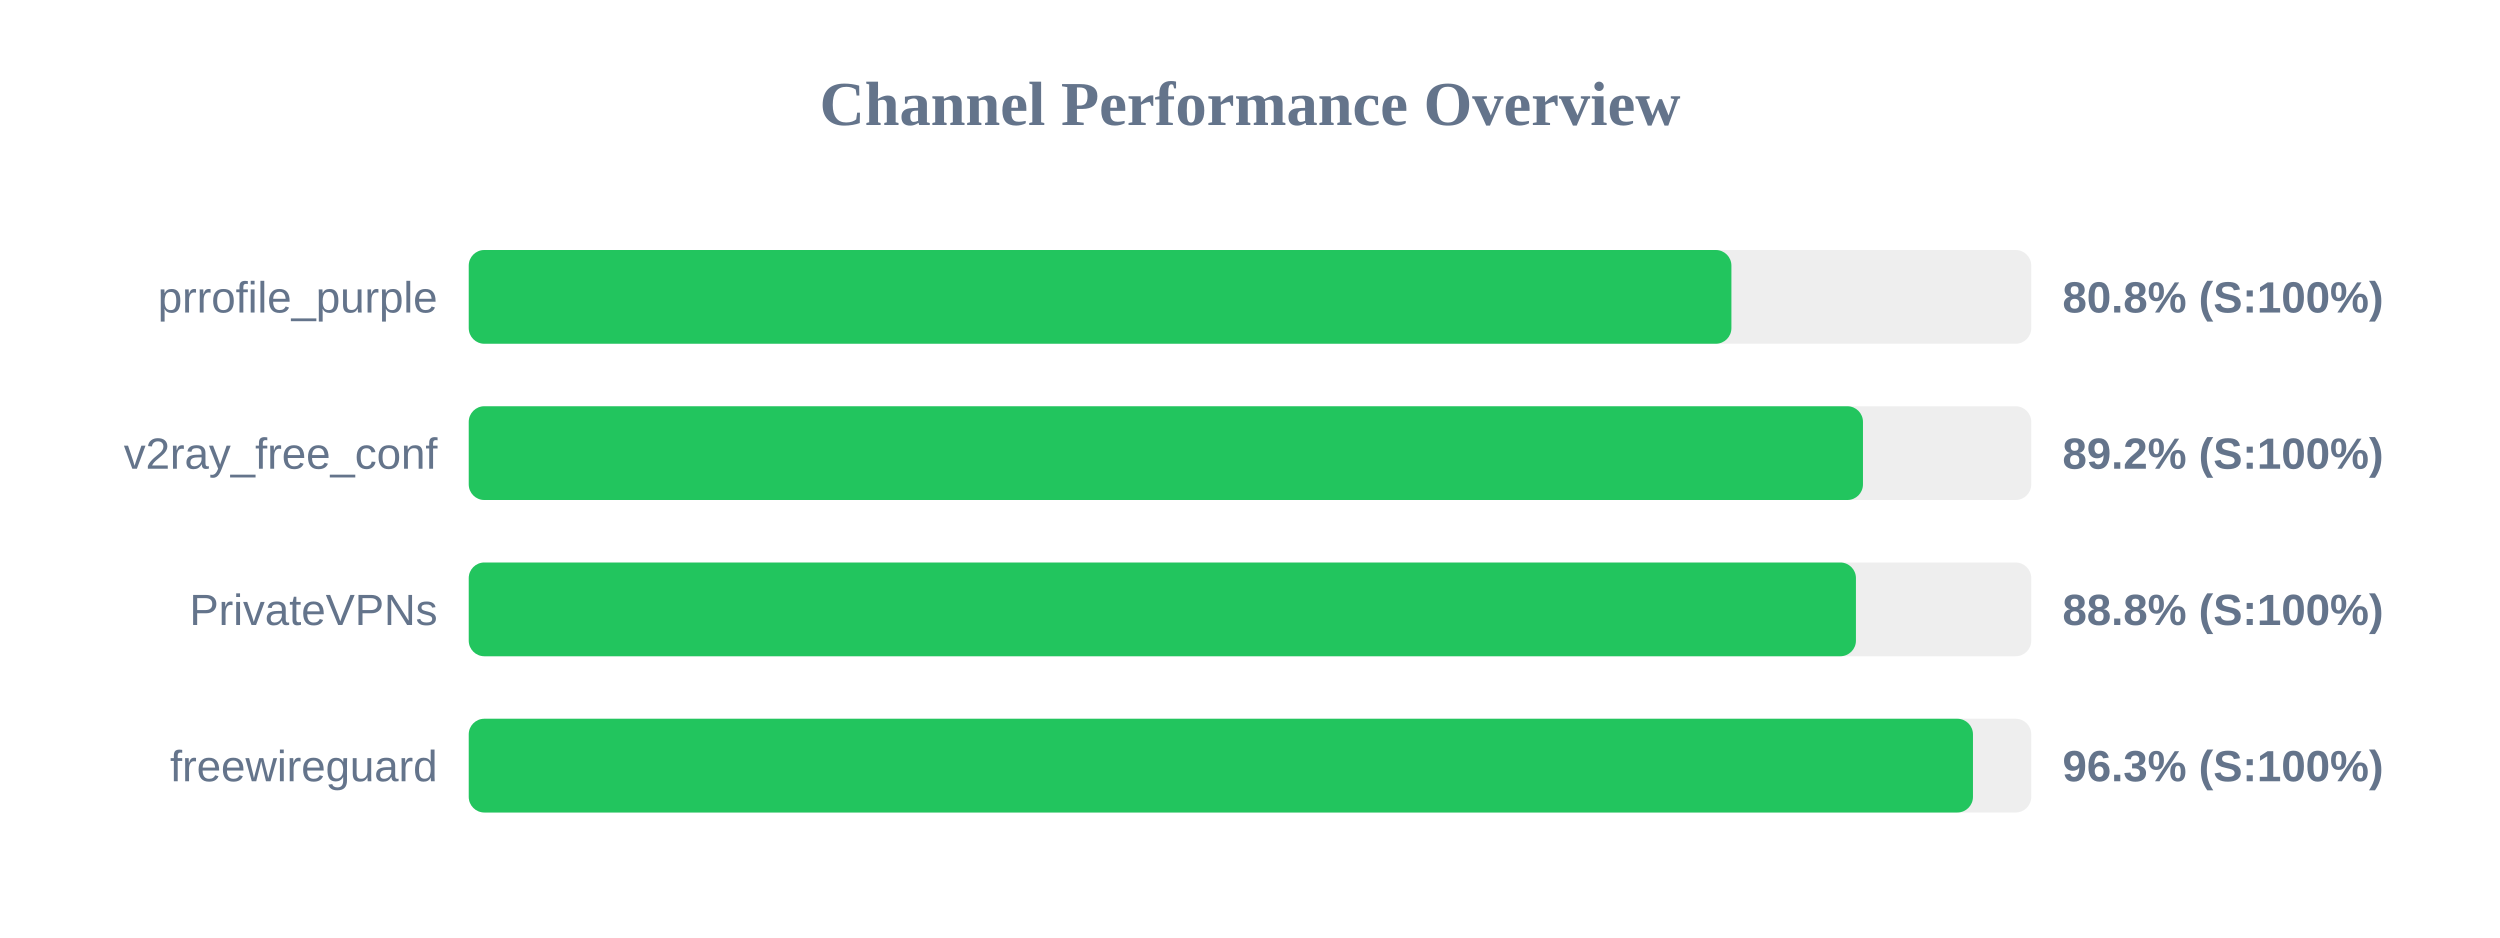
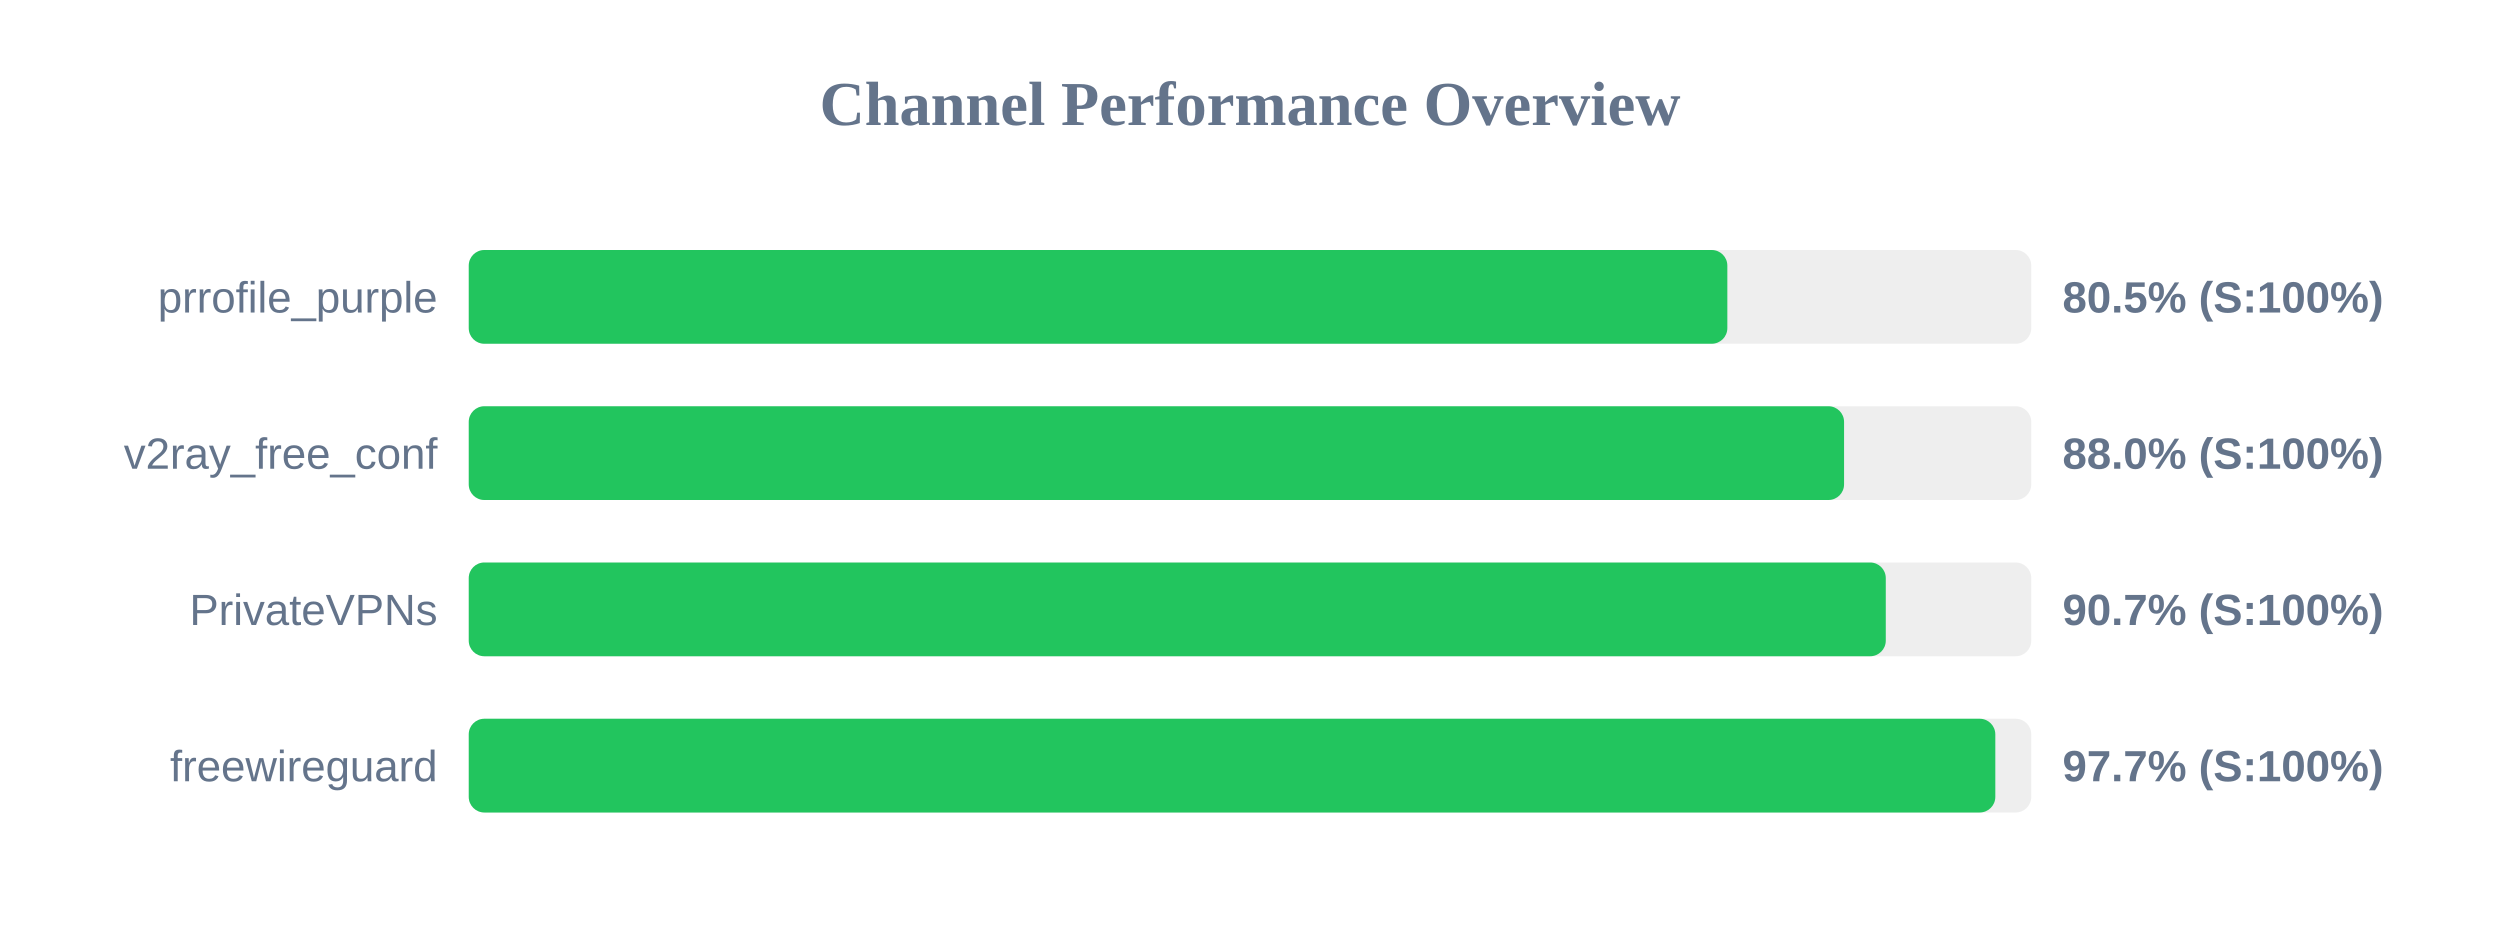
<svg xmlns="http://www.w3.org/2000/svg" width="800" height="300" version="1.1">
  <style>
        .row { font: 14px Arial; fill: #64748b; }
        .score { font: bold 14px Arial; fill: #64748b; }
    </style>
  <text x="400" y="40" text-anchor="middle" font-size="20px" font-weight="bold" fill="#64748b">Channel Performance Overview</text>
  <rect x="150" y="80" width="500" height="30" fill="#eee" rx="5" />
-   <rect x="150" y="80" width="404.05" height="30" fill="#22c55e" rx="5" />
+   <rect x="150" y="80" width="402.75" height="30" fill="#22c55e" rx="5" />
  <text x="140" y="100" text-anchor="end" class="row">prrofile_purple</text>
-   <text x="660" y="100" text-anchor="start" class="score">80.8% (S:100%)</text>
+   <text x="660" y="100" text-anchor="start" class="score">80.5% (S:100%)</text>
  <rect x="150" y="130" width="500" height="30" fill="#eee" rx="5" />
-   <rect x="150" y="130" width="446.15" height="30" fill="#22c55e" rx="5" />
+   <rect x="150" y="130" width="440.1" height="30" fill="#22c55e" rx="5" />
  <text x="140" y="150" text-anchor="end" class="row">v2ray_free_conf</text>
-   <text x="660" y="150" text-anchor="start" class="score">89.2% (S:100%)</text>
+   <text x="660" y="150" text-anchor="start" class="score">88.0% (S:100%)</text>
  <rect x="150" y="180" width="500" height="30" fill="#eee" rx="5" />
-   <rect x="150" y="180" width="443.9" height="30" fill="#22c55e" rx="5" />
+   <rect x="150" y="180" width="453.45" height="30" fill="#22c55e" rx="5" />
  <text x="140" y="200" text-anchor="end" class="row">PrivateVPNs</text>
-   <text x="660" y="200" text-anchor="start" class="score">88.8% (S:100%)</text>
+   <text x="660" y="200" text-anchor="start" class="score">90.7% (S:100%)</text>
  <rect x="150" y="230" width="500" height="30" fill="#eee" rx="5" />
-   <rect x="150" y="230" width="481.35" height="30" fill="#22c55e" rx="5" />
+   <rect x="150" y="230" width="488.5" height="30" fill="#22c55e" rx="5" />
  <text x="140" y="250" text-anchor="end" class="row">freewireguard</text>
-   <text x="660" y="250" text-anchor="start" class="score">96.3% (S:100%)</text>
+   <text x="660" y="250" text-anchor="start" class="score">97.7% (S:100%)</text>
</svg>
